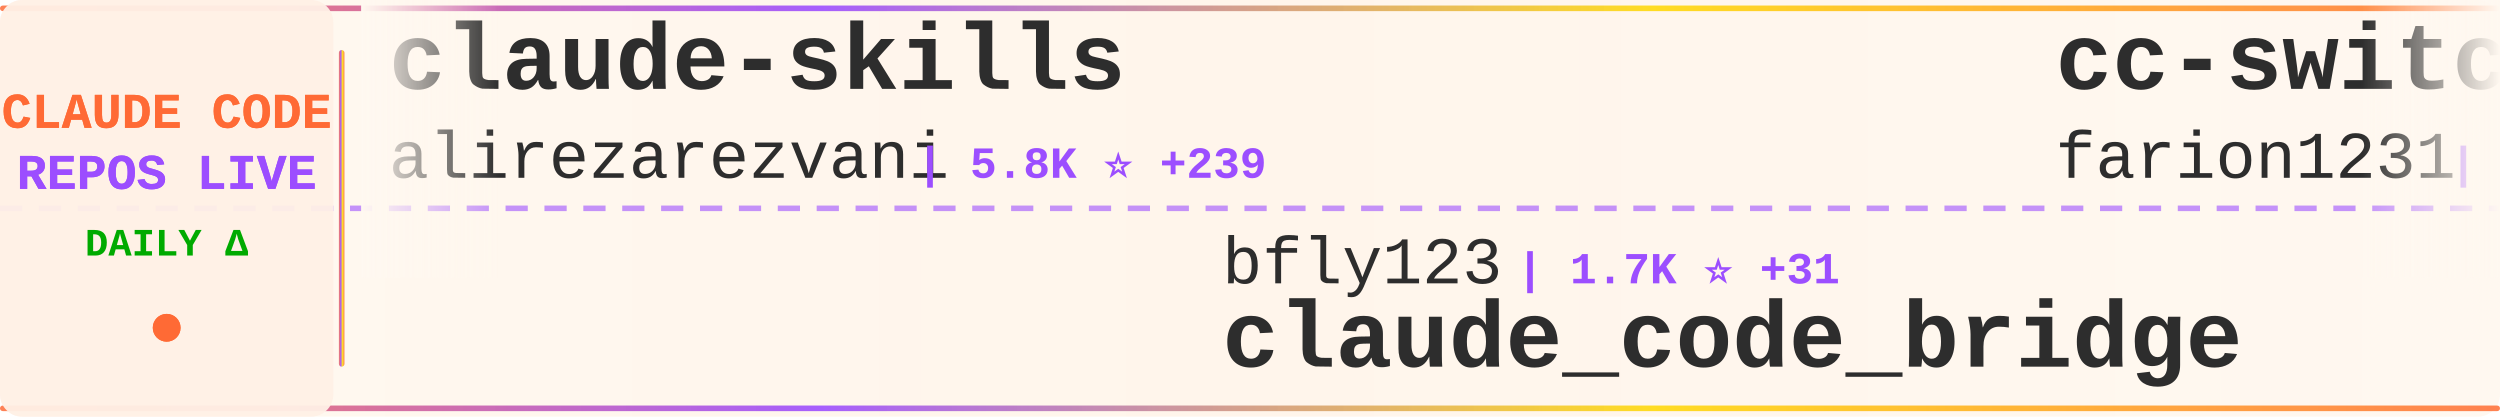
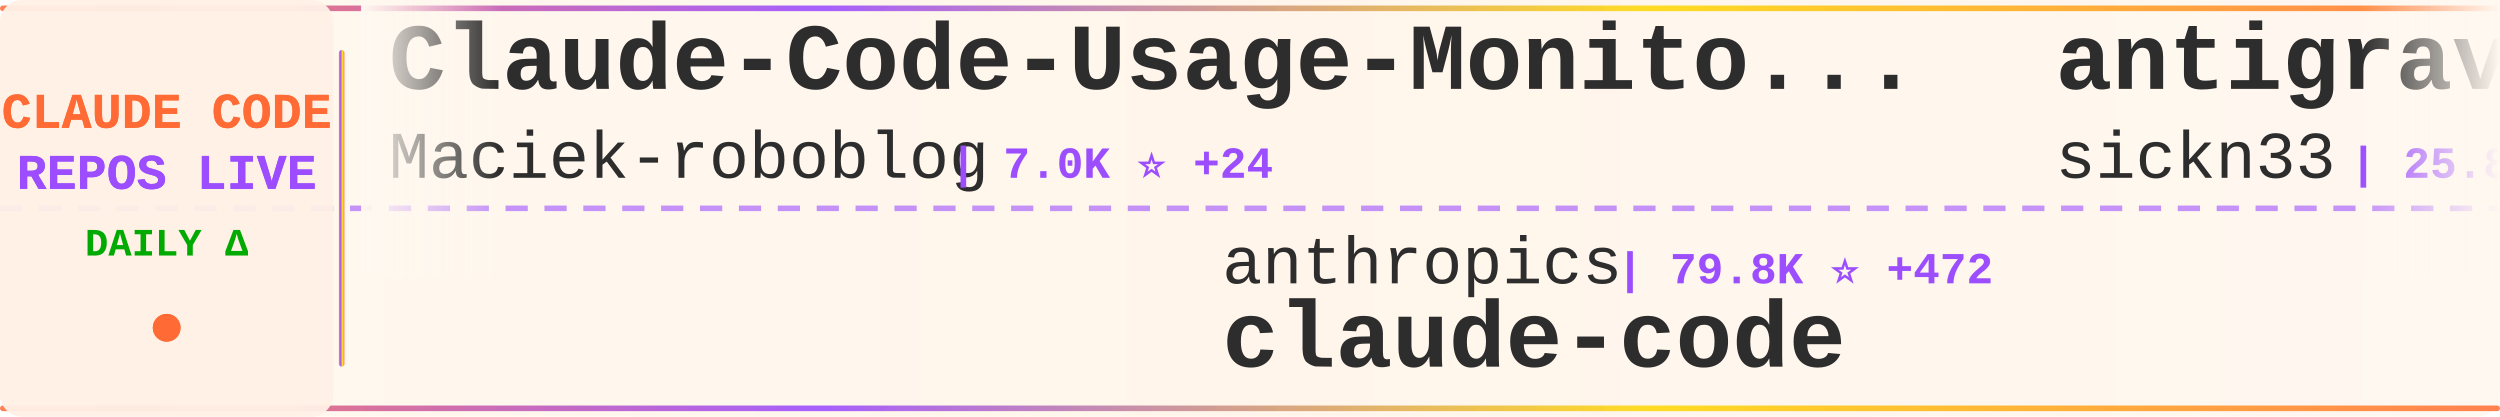
<svg xmlns="http://www.w3.org/2000/svg" width="900" height="150">
  <defs>
    <linearGradient id="tickerBg" x1="0%" y1="0%" x2="100%" y2="0%">
      <stop offset="0%" style="stop-color:#fff8f0;stop-opacity:0.98" />
      <stop offset="50%" style="stop-color:#fff5eb;stop-opacity:1" />
      <stop offset="100%" style="stop-color:#fff8f0;stop-opacity:0.98" />
    </linearGradient>
    <linearGradient id="borderGrad" x1="0%" y1="0%" x2="100%" y2="0%">
      <stop offset="0%" style="stop-color:#FF6B35;stop-opacity:0.85">
        <animate attributeName="stop-opacity" values="0.85;1;0.85" dur="2s" repeatCount="indefinite" />
      </stop>
      <stop offset="33%" style="stop-color:#9C4EFF;stop-opacity:0.9">
        <animate attributeName="stop-opacity" values="0.9;1;0.9" dur="2.2s" repeatCount="indefinite" />
      </stop>
      <stop offset="66%" style="stop-color:#FFD700;stop-opacity:0.85">
        <animate attributeName="stop-opacity" values="0.85;1;0.85" dur="1.8s" repeatCount="indefinite" />
      </stop>
      <stop offset="100%" style="stop-color:#FF6B35;stop-opacity:0.85">
        <animate attributeName="stop-opacity" values="0.85;1;0.85" dur="2s" repeatCount="indefinite" />
      </stop>
    </linearGradient>
    <filter id="textGlow">
      <feGaussianBlur stdDeviation="0.15" result="coloredBlur" />
      <feMerge>
        <feMergeNode in="coloredBlur" />
        <feMergeNode in="SourceGraphic" />
      </feMerge>
    </filter>
    <filter id="metricGlow">
      <feGaussianBlur stdDeviation="0.2" result="coloredBlur" />
      <feMerge>
        <feMergeNode in="coloredBlur" />
        <feMergeNode in="SourceGraphic" />
      </feMerge>
    </filter>
    <linearGradient id="leftFade" x1="0%" y1="0%" x2="100%" y2="0%">
      <stop offset="0%" style="stop-color:#fff8f0;stop-opacity:1" />
      <stop offset="100%" style="stop-color:#fff8f0;stop-opacity:0" />
    </linearGradient>
    <linearGradient id="rightFade" x1="0%" y1="0%" x2="100%" y2="0%">
      <stop offset="0%" style="stop-color:#fff8f0;stop-opacity:0" />
      <stop offset="100%" style="stop-color:#fff8f0;stop-opacity:1" />
    </linearGradient>
  </defs>
  <rect width="900" height="150" fill="url(#tickerBg)" rx="8" />
  <rect x="0" y="2" width="900" height="2" fill="url(#borderGrad)" rx="1" />
  <rect x="0" y="146" width="900" height="2" fill="url(#borderGrad)" rx="1" />
  <line x1="0" y1="75" x2="900" y2="75" stroke="#9C4EFF" stroke-width="2" stroke-dasharray="8 6" opacity="0.6" />
  <rect x="0" y="0" width="120" height="150" fill="#fff0e6" opacity="0.95" rx="8" />
  <text x="60" y="46" font-family="'Courier New', monospace" font-size="18" font-weight="bold" fill="#FF6B35" text-anchor="middle" filter="url(#textGlow)">
    CLAUDE CODE
  </text>
  <text x="60" y="68" font-family="'Courier New', monospace" font-size="18" font-weight="bold" fill="#9C4EFF" text-anchor="middle" filter="url(#textGlow)">
    REPOS LIVE
  </text>
  <text x="60" y="92" font-family="'Courier New', monospace" font-size="14" font-weight="bold" fill="#00aa00" text-anchor="middle">
    DAILY Δ
  </text>
  <circle cx="60" cy="118" r="5" fill="#FF6B35" filter="url(#metricGlow)">
    <animate attributeName="r" values="4;6;4" dur="1.5s" repeatCount="indefinite" />
    <animate attributeName="opacity" values="0.6;1;0.6" dur="1.5s" repeatCount="indefinite" />
  </circle>
  <rect x="122" y="18" width="2" height="114" fill="url(#borderGrad)" rx="1" />
  <clipPath id="tickerClip">
    <rect x="130" y="0" width="770" height="150" />
  </clipPath>
  <g clip-path="url(#tickerClip)">
    <g id="tickerItems">
      <animateTransform attributeName="transform" attributeType="XML" type="translate" from="0 0" to="-3000 0" dur="54s" repeatCount="indefinite" />
      <g transform="translate(0, 0)">
-         <text x="140" y="32" font-family="'Courier New', monospace" font-size="34" font-weight="bold" fill="#2d2d2d">claude-skills</text>
-         <text x="140" y="64" font-family="'Courier New', monospace" font-size="24" font-weight="normal" fill="#2d2d2d" opacity="1.0">alirezarezvani</text>
-         <text x="330" y="64" font-family="'Courier New', monospace" font-size="16" font-weight="bold" fill="#9C4EFF"> | 5.8K ⭐ +239</text>
+         <text x="140" y="32" font-family="'Courier New', monospace" font-size="34" font-weight="bold" fill="#2d2d2d">Claude-Code-Usage-Monito...</text>
+         <text x="140" y="64" font-family="'Courier New', monospace" font-size="24" font-weight="normal" fill="#2d2d2d" opacity="1.0">Maciek-roboblog</text>
+         <text x="342" y="64" font-family="'Courier New', monospace" font-size="16" font-weight="bold" fill="#9C4EFF"> | 7.0K ⭐ +24</text>
      </g>
      <g transform="translate(300, 0)">
-         <text x="140" y="102" font-family="'Courier New', monospace" font-size="24" font-weight="normal" fill="#2d2d2d" opacity="1.0">bfly123</text>
-         <text x="246" y="102" font-family="'Courier New', monospace" font-size="16" font-weight="bold" fill="#9C4EFF"> | 1.7K ⭐ +31</text>
-         <text x="140" y="132" font-family="'Courier New', monospace" font-size="34" font-weight="bold" fill="#2d2d2d">claude_code_bridge</text>
+         <text x="140" y="102" font-family="'Courier New', monospace" font-size="24" font-weight="normal" fill="#2d2d2d" opacity="1.0">anthropics</text>
+         <text x="282" y="102" font-family="'Courier New', monospace" font-size="16" font-weight="bold" fill="#9C4EFF"> | 79.8K ⭐ +472</text>
+         <text x="140" y="132" font-family="'Courier New', monospace" font-size="34" font-weight="bold" fill="#2d2d2d">claude-code</text>
      </g>
      <g transform="translate(600, 0)">
-         <text x="140" y="32" font-family="'Courier New', monospace" font-size="34" font-weight="bold" fill="#2d2d2d">cc-switch</text>
-         <text x="140" y="64" font-family="'Courier New', monospace" font-size="24" font-weight="normal" fill="#2d2d2d" opacity="1.0">farion1231</text>
-         <text x="282" y="64" font-family="'Courier New', monospace" font-size="16" font-weight="bold" fill="#9C4EFF"> | 30.0K ⭐ +547</text>
+         <text x="140" y="32" font-family="'Courier New', monospace" font-size="34" font-weight="bold" fill="#2d2d2d">antigravity-awesome-skil...</text>
+         <text x="140" y="64" font-family="'Courier New', monospace" font-size="24" font-weight="normal" fill="#2d2d2d" opacity="1.0">sickn33</text>
+         <text x="246" y="64" font-family="'Courier New', monospace" font-size="16" font-weight="bold" fill="#9C4EFF"> | 25.8K ⭐ +336</text>
      </g>
      <g transform="translate(900, 0)">
-         <text x="140" y="102" font-family="'Courier New', monospace" font-size="24" font-weight="normal" fill="#2d2d2d" opacity="1.0">wasabeef</text>
-         <text x="258" y="102" font-family="'Courier New', monospace" font-size="16" font-weight="bold" fill="#9C4EFF"> | 1.0K ⭐ +2</text>
-         <text x="140" y="132" font-family="'Courier New', monospace" font-size="34" font-weight="bold" fill="#2d2d2d">claude-code-cookbook</text>
+         <text x="140" y="102" font-family="'Courier New', monospace" font-size="24" font-weight="normal" fill="#2d2d2d" opacity="1.0">jeremylongshore</text>
+         <text x="342" y="102" font-family="'Courier New', monospace" font-size="16" font-weight="bold" fill="#9C4EFF"> | 1.6K ⭐ +6</text>
+         <text x="140" y="132" font-family="'Courier New', monospace" font-size="34" font-weight="bold" fill="#2d2d2d">claude-code-plugins-plus...</text>
      </g>
      <g transform="translate(1200, 0)">
-         <text x="140" y="32" font-family="'Courier New', monospace" font-size="34" font-weight="bold" fill="#2d2d2d">claude-code-infrastructu...</text>
-         <text x="140" y="64" font-family="'Courier New', monospace" font-size="24" font-weight="normal" fill="#2d2d2d" opacity="1.0">diet103</text>
-         <text x="246" y="64" font-family="'Courier New', monospace" font-size="16" font-weight="bold" fill="#9C4EFF"> | 9.3K ⭐ +8</text>
+         <text x="140" y="32" font-family="'Courier New', monospace" font-size="34" font-weight="bold" fill="#2d2d2d">claude-code-prompt-impro...</text>
+         <text x="140" y="64" font-family="'Courier New', monospace" font-size="24" font-weight="normal" fill="#2d2d2d" opacity="1.0">severity1</text>
+         <text x="270" y="64" font-family="'Courier New', monospace" font-size="16" font-weight="bold" fill="#9C4EFF"> | 1.3K ⭐ +7</text>
      </g>
      <g transform="translate(1500, 0)">
-         <text x="140" y="102" font-family="'Courier New', monospace" font-size="24" font-weight="normal" fill="#2d2d2d" opacity="1.0">RichardAtCT</text>
-         <text x="294" y="102" font-family="'Courier New', monospace" font-size="16" font-weight="bold" fill="#9C4EFF"> | 2.1K ⭐ +13</text>
-         <text x="140" y="132" font-family="'Courier New', monospace" font-size="34" font-weight="bold" fill="#2d2d2d">claude-code-telegram</text>
+         <text x="140" y="102" font-family="'Courier New', monospace" font-size="24" font-weight="normal" fill="#2d2d2d" opacity="1.0">feiskyer</text>
+         <text x="258" y="102" font-family="'Courier New', monospace" font-size="16" font-weight="bold" fill="#9C4EFF"> | 1.3K ⭐ +9</text>
+         <text x="140" y="132" font-family="'Courier New', monospace" font-size="34" font-weight="bold" fill="#2d2d2d">claude-code-settings</text>
      </g>
      <g transform="translate(1800, 0)">
-         <text x="140" y="32" font-family="'Courier New', monospace" font-size="34" font-weight="bold" fill="#2d2d2d">claude-code-source-code-...</text>
-         <text x="140" y="64" font-family="'Courier New', monospace" font-size="24" font-weight="normal" fill="#2d2d2d" opacity="1.0">ghuntley</text>
-         <text x="258" y="64" font-family="'Courier New', monospace" font-size="16" font-weight="bold" fill="#9C4EFF"> | 863 ⭐</text>
+         <text x="140" y="32" font-family="'Courier New', monospace" font-size="34" font-weight="bold" fill="#2d2d2d">claude-code-guide</text>
+         <text x="140" y="64" font-family="'Courier New', monospace" font-size="24" font-weight="normal" fill="#2d2d2d" opacity="1.0">zebbern</text>
+         <text x="246" y="64" font-family="'Courier New', monospace" font-size="16" font-weight="bold" fill="#9C4EFF"> | 3.7K ⭐ +8</text>
      </g>
      <g transform="translate(2100, 0)">
-         <text x="140" y="102" font-family="'Courier New', monospace" font-size="24" font-weight="normal" fill="#2d2d2d" opacity="1.0">github</text>
-         <text x="234" y="102" font-family="'Courier New', monospace" font-size="16" font-weight="bold" fill="#9C4EFF"> | 78.3K ⭐ +410</text>
-         <text x="140" y="132" font-family="'Courier New', monospace" font-size="34" font-weight="bold" fill="#2d2d2d">spec-kit</text>
+         <text x="140" y="102" font-family="'Courier New', monospace" font-size="24" font-weight="normal" fill="#2d2d2d" opacity="1.0">affaan-m</text>
+         <text x="258" y="102" font-family="'Courier New', monospace" font-size="16" font-weight="bold" fill="#9C4EFF"> | 86.3K ⭐ +2.5K</text>
+         <text x="140" y="132" font-family="'Courier New', monospace" font-size="34" font-weight="bold" fill="#2d2d2d">everything-claude-code</text>
      </g>
      <g transform="translate(2400, 0)">
-         <text x="140" y="32" font-family="'Courier New', monospace" font-size="34" font-weight="bold" fill="#2d2d2d">claude-code-docs</text>
-         <text x="140" y="64" font-family="'Courier New', monospace" font-size="24" font-weight="normal" fill="#2d2d2d" opacity="1.0">ericbuess</text>
-         <text x="270" y="64" font-family="'Courier New', monospace" font-size="16" font-weight="bold" fill="#9C4EFF"> | 743 ⭐ +4</text>
+         <text x="140" y="32" font-family="'Courier New', monospace" font-size="34" font-weight="bold" fill="#2d2d2d">ralph</text>
+         <text x="140" y="64" font-family="'Courier New', monospace" font-size="24" font-weight="normal" fill="#2d2d2d" opacity="1.0">snarktank</text>
+         <text x="270" y="64" font-family="'Courier New', monospace" font-size="16" font-weight="bold" fill="#9C4EFF"> | 13.2K ⭐ +99</text>
      </g>
      <g transform="translate(2700, 0)">
-         <text x="140" y="102" font-family="'Courier New', monospace" font-size="24" font-weight="normal" fill="#2d2d2d" opacity="1.0">anthropics</text>
-         <text x="282" y="102" font-family="'Courier New', monospace" font-size="16" font-weight="bold" fill="#9C4EFF"> | 97.0K ⭐ +962</text>
-         <text x="140" y="132" font-family="'Courier New', monospace" font-size="34" font-weight="bold" fill="#2d2d2d">skills</text>
+         <text x="140" y="102" font-family="'Courier New', monospace" font-size="24" font-weight="normal" fill="#2d2d2d" opacity="1.0">Alishahryar1</text>
+         <text x="306" y="102" font-family="'Courier New', monospace" font-size="16" font-weight="bold" fill="#9C4EFF"> | 1.0K ⭐ +13</text>
+         <text x="140" y="132" font-family="'Courier New', monospace" font-size="34" font-weight="bold" fill="#2d2d2d">free-claude-code</text>
      </g>
      <g transform="translate(3000, 0)">
-         <text x="140" y="32" font-family="'Courier New', monospace" font-size="34" font-weight="bold" fill="#2d2d2d">claude-skills</text>
-         <text x="140" y="64" font-family="'Courier New', monospace" font-size="24" font-weight="normal" fill="#2d2d2d" opacity="1.0">alirezarezvani</text>
-         <text x="330" y="64" font-family="'Courier New', monospace" font-size="16" font-weight="bold" fill="#9C4EFF"> | 5.8K ⭐ +239</text>
+         <text x="140" y="32" font-family="'Courier New', monospace" font-size="34" font-weight="bold" fill="#2d2d2d">Claude-Code-Usage-Monito...</text>
+         <text x="140" y="64" font-family="'Courier New', monospace" font-size="24" font-weight="normal" fill="#2d2d2d" opacity="1.0">Maciek-roboblog</text>
+         <text x="342" y="64" font-family="'Courier New', monospace" font-size="16" font-weight="bold" fill="#9C4EFF"> | 7.0K ⭐ +24</text>
      </g>
      <g transform="translate(3300, 0)">
-         <text x="140" y="102" font-family="'Courier New', monospace" font-size="24" font-weight="normal" fill="#2d2d2d" opacity="1.0">bfly123</text>
-         <text x="246" y="102" font-family="'Courier New', monospace" font-size="16" font-weight="bold" fill="#9C4EFF"> | 1.7K ⭐ +31</text>
-         <text x="140" y="132" font-family="'Courier New', monospace" font-size="34" font-weight="bold" fill="#2d2d2d">claude_code_bridge</text>
+         <text x="140" y="102" font-family="'Courier New', monospace" font-size="24" font-weight="normal" fill="#2d2d2d" opacity="1.0">anthropics</text>
+         <text x="282" y="102" font-family="'Courier New', monospace" font-size="16" font-weight="bold" fill="#9C4EFF"> | 79.8K ⭐ +472</text>
+         <text x="140" y="132" font-family="'Courier New', monospace" font-size="34" font-weight="bold" fill="#2d2d2d">claude-code</text>
      </g>
      <g transform="translate(3600, 0)">
-         <text x="140" y="32" font-family="'Courier New', monospace" font-size="34" font-weight="bold" fill="#2d2d2d">cc-switch</text>
-         <text x="140" y="64" font-family="'Courier New', monospace" font-size="24" font-weight="normal" fill="#2d2d2d" opacity="1.0">farion1231</text>
-         <text x="282" y="64" font-family="'Courier New', monospace" font-size="16" font-weight="bold" fill="#9C4EFF"> | 30.0K ⭐ +547</text>
+         <text x="140" y="32" font-family="'Courier New', monospace" font-size="34" font-weight="bold" fill="#2d2d2d">antigravity-awesome-skil...</text>
+         <text x="140" y="64" font-family="'Courier New', monospace" font-size="24" font-weight="normal" fill="#2d2d2d" opacity="1.0">sickn33</text>
+         <text x="246" y="64" font-family="'Courier New', monospace" font-size="16" font-weight="bold" fill="#9C4EFF"> | 25.8K ⭐ +336</text>
      </g>
      <g transform="translate(3900, 0)">
-         <text x="140" y="102" font-family="'Courier New', monospace" font-size="24" font-weight="normal" fill="#2d2d2d" opacity="1.0">wasabeef</text>
-         <text x="258" y="102" font-family="'Courier New', monospace" font-size="16" font-weight="bold" fill="#9C4EFF"> | 1.0K ⭐ +2</text>
-         <text x="140" y="132" font-family="'Courier New', monospace" font-size="34" font-weight="bold" fill="#2d2d2d">claude-code-cookbook</text>
+         <text x="140" y="102" font-family="'Courier New', monospace" font-size="24" font-weight="normal" fill="#2d2d2d" opacity="1.0">jeremylongshore</text>
+         <text x="342" y="102" font-family="'Courier New', monospace" font-size="16" font-weight="bold" fill="#9C4EFF"> | 1.6K ⭐ +6</text>
+         <text x="140" y="132" font-family="'Courier New', monospace" font-size="34" font-weight="bold" fill="#2d2d2d">claude-code-plugins-plus...</text>
      </g>
    </g>
  </g>
  <rect x="130" y="0" width="50" height="100" fill="url(#leftFade)" />
  <rect x="850" y="0" width="50" height="100" fill="url(#rightFade)" />
</svg>
